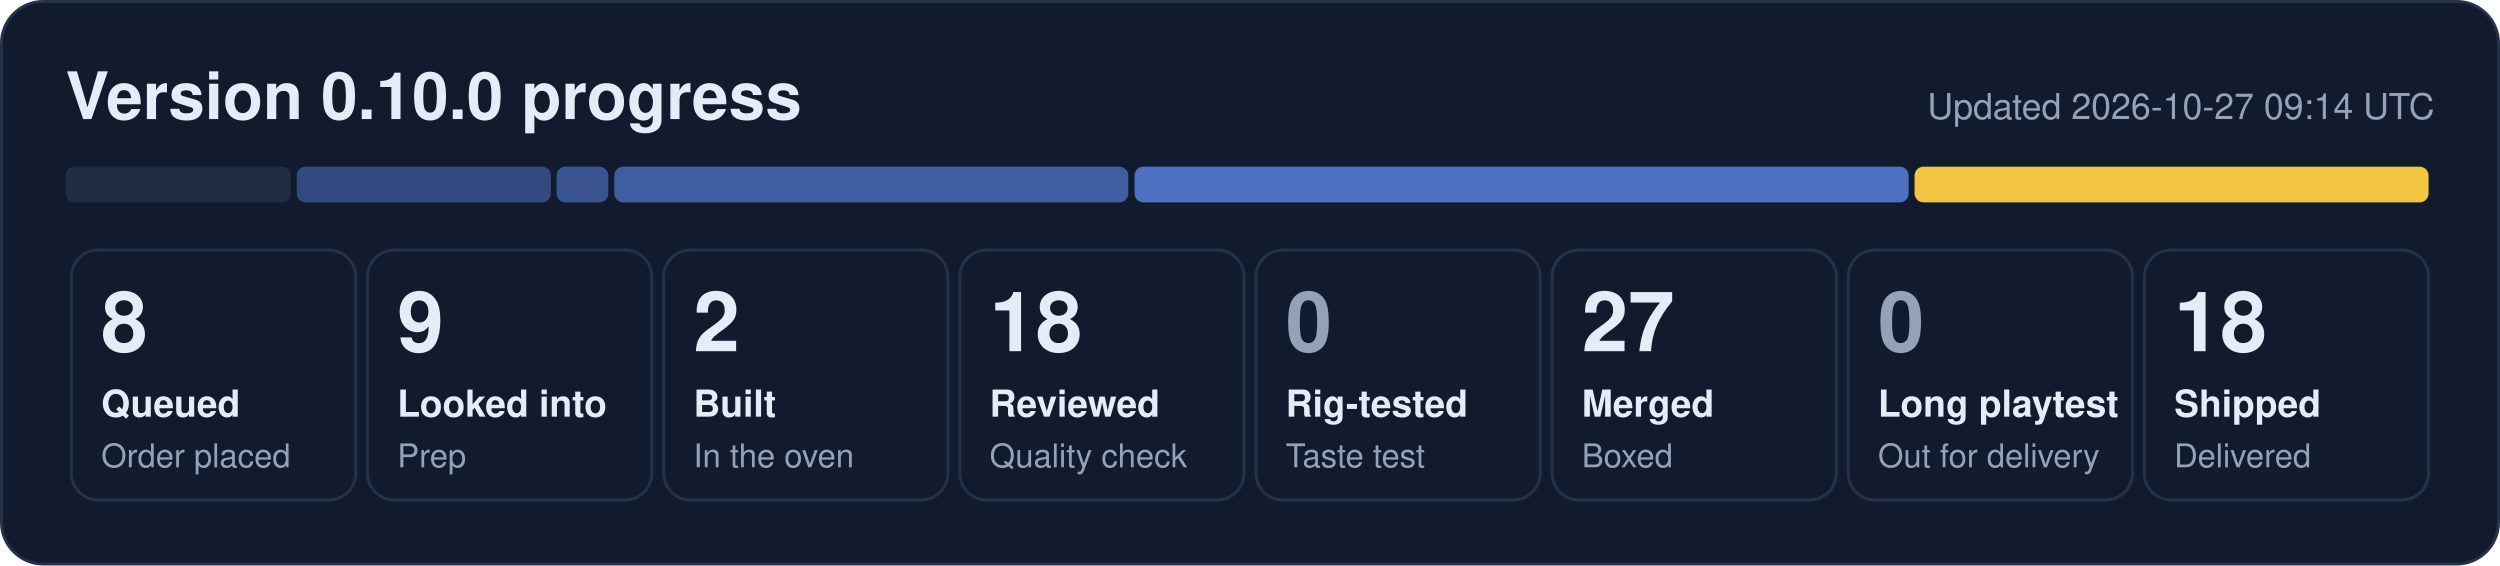
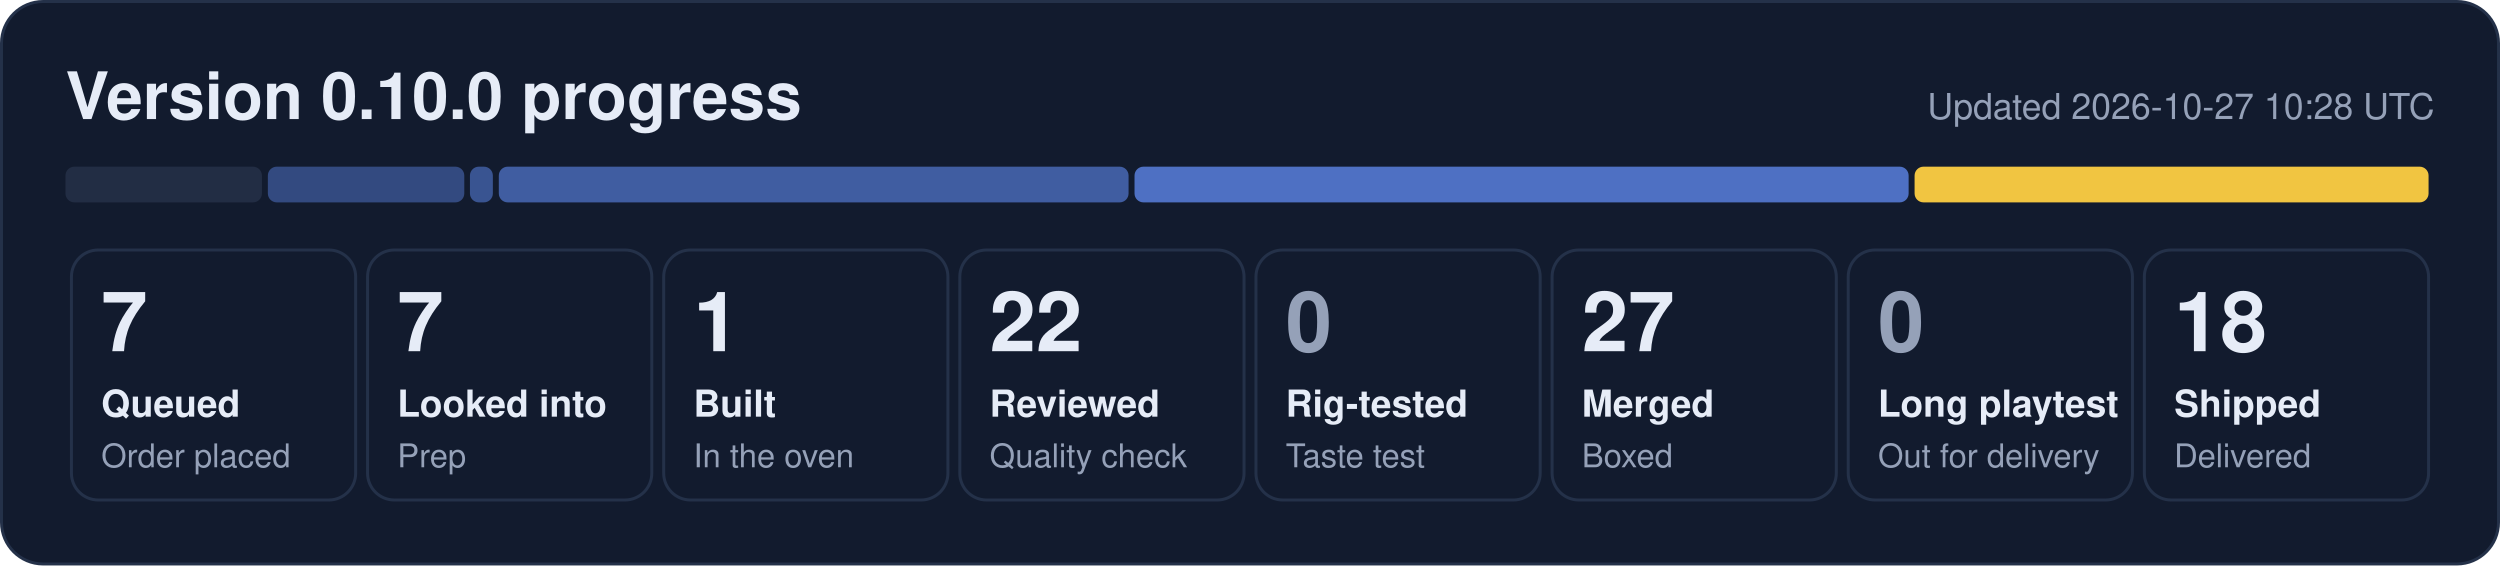
- <svg xmlns="http://www.w3.org/2000/svg" width="840" height="190" viewBox="0 0 840 190" role="img" aria-label="0.10.0 progress: 8 queued, 9 looked into, 2 built, 18 reviewed, 27 merged, 18 shipped">
+ <svg xmlns="http://www.w3.org/2000/svg" width="840" height="190" viewBox="0 0 840 190" role="img" aria-label="0.10.0 progress: 7 queued, 7 looked into, 1 built, 22 reviewed, 27 merged, 18 shipped">
  <rect x="0.5" y="0.5" width="839" height="189" rx="14" fill="#121b2e" stroke="#243149" />
  <text x="22" y="40" font-family="Segoe UI, Helvetica, Arial, sans-serif" font-size="22" font-weight="700" fill="#e6ecf7">Version 0.10.0 progress</text>
-   <text x="818" y="40" font-family="Segoe UI, Helvetica, Arial, sans-serif" font-size="12" fill="#95a1b8" text-anchor="end">Updated 2026-10-27 09:14 UTC</text>
-   <rect x="22.0" y="56" width="75.7" height="12" rx="3" fill="#222d44" fill-opacity="1.00" />
-   <rect x="99.7" y="56" width="85.4" height="12" rx="3" fill="#5d86e8" fill-opacity="0.44" />
-   <rect x="187.0" y="56" width="17.4" height="12" rx="3" fill="#5d86e8" fill-opacity="0.53" />
-   <rect x="206.4" y="56" width="172.7" height="12" rx="3" fill="#5d86e8" fill-opacity="0.62" />
+   <text x="818" y="40" font-family="Segoe UI, Helvetica, Arial, sans-serif" font-size="12" fill="#95a1b8" text-anchor="end">Updated 2026-10-27 10:28 UTC</text>
+   <rect x="22.0" y="56" width="66.0" height="12" rx="3" fill="#222d44" fill-opacity="1.00" />
+   <rect x="90.0" y="56" width="66.0" height="12" rx="3" fill="#5d86e8" fill-opacity="0.44" />
+   <rect x="157.9" y="56" width="7.7" height="12" rx="3" fill="#5d86e8" fill-opacity="0.53" />
+   <rect x="167.6" y="56" width="211.6" height="12" rx="3" fill="#5d86e8" fill-opacity="0.62" />
  <rect x="381.2" y="56" width="260.1" height="12" rx="3" fill="#5d86e8" fill-opacity="0.80" />
  <rect x="643.3" y="56" width="172.7" height="12" rx="3" fill="#f5c842" fill-opacity="0.98" />
  <rect x="24.0" y="84" width="95.5" height="84" rx="9" fill="none" stroke="#243149" />
-   <text x="34.0" y="118" font-family="Segoe UI, Helvetica, Arial, sans-serif" font-size="28" font-weight="800" fill="#e6ecf7">8</text>
+   <text x="34.0" y="118" font-family="Segoe UI, Helvetica, Arial, sans-serif" font-size="28" font-weight="800" fill="#e6ecf7">7</text>
  <text x="34.0" y="140" font-family="Segoe UI, Helvetica, Arial, sans-serif" font-size="12.5" font-weight="600" fill="#e6ecf7">Queued</text>
  <text x="34.0" y="157" font-family="Segoe UI, Helvetica, Arial, sans-serif" font-size="11" fill="#95a1b8">Order placed</text>
  <rect x="123.5" y="84" width="95.5" height="84" rx="9" fill="none" stroke="#243149" />
-   <text x="133.5" y="118" font-family="Segoe UI, Helvetica, Arial, sans-serif" font-size="28" font-weight="800" fill="#e6ecf7">9</text>
+   <text x="133.5" y="118" font-family="Segoe UI, Helvetica, Arial, sans-serif" font-size="28" font-weight="800" fill="#e6ecf7">7</text>
  <text x="133.5" y="140" font-family="Segoe UI, Helvetica, Arial, sans-serif" font-size="12.5" font-weight="600" fill="#e6ecf7">Looked into</text>
  <text x="133.5" y="157" font-family="Segoe UI, Helvetica, Arial, sans-serif" font-size="11" fill="#95a1b8">Prep</text>
  <rect x="223.0" y="84" width="95.5" height="84" rx="9" fill="none" stroke="#243149" />
-   <text x="233.0" y="118" font-family="Segoe UI, Helvetica, Arial, sans-serif" font-size="28" font-weight="800" fill="#e6ecf7">2</text>
+   <text x="233.0" y="118" font-family="Segoe UI, Helvetica, Arial, sans-serif" font-size="28" font-weight="800" fill="#e6ecf7">1</text>
  <text x="233.0" y="140" font-family="Segoe UI, Helvetica, Arial, sans-serif" font-size="12.5" font-weight="600" fill="#e6ecf7">Built</text>
  <text x="233.0" y="157" font-family="Segoe UI, Helvetica, Arial, sans-serif" font-size="11" fill="#95a1b8">In the oven</text>
  <rect x="322.5" y="84" width="95.5" height="84" rx="9" fill="none" stroke="#243149" />
-   <text x="332.5" y="118" font-family="Segoe UI, Helvetica, Arial, sans-serif" font-size="28" font-weight="800" fill="#e6ecf7">18</text>
+   <text x="332.5" y="118" font-family="Segoe UI, Helvetica, Arial, sans-serif" font-size="28" font-weight="800" fill="#e6ecf7">22</text>
  <text x="332.5" y="140" font-family="Segoe UI, Helvetica, Arial, sans-serif" font-size="12.5" font-weight="600" fill="#e6ecf7">Reviewed</text>
  <text x="332.5" y="157" font-family="Segoe UI, Helvetica, Arial, sans-serif" font-size="11" fill="#95a1b8">Quality check</text>
  <rect x="422.0" y="84" width="95.5" height="84" rx="9" fill="none" stroke="#243149" />
  <text x="432.0" y="118" font-family="Segoe UI, Helvetica, Arial, sans-serif" font-size="28" font-weight="800" fill="#95a1b8">0</text>
  <text x="432.0" y="140" font-family="Segoe UI, Helvetica, Arial, sans-serif" font-size="12.5" font-weight="600" fill="#e6ecf7">Rig-tested</text>
  <text x="432.0" y="157" font-family="Segoe UI, Helvetica, Arial, sans-serif" font-size="11" fill="#95a1b8">Taste test</text>
  <rect x="521.5" y="84" width="95.5" height="84" rx="9" fill="none" stroke="#243149" />
  <text x="531.5" y="118" font-family="Segoe UI, Helvetica, Arial, sans-serif" font-size="28" font-weight="800" fill="#e6ecf7">27</text>
  <text x="531.5" y="140" font-family="Segoe UI, Helvetica, Arial, sans-serif" font-size="12.5" font-weight="600" fill="#e6ecf7">Merged</text>
  <text x="531.5" y="157" font-family="Segoe UI, Helvetica, Arial, sans-serif" font-size="11" fill="#95a1b8">Boxed</text>
  <rect x="621.0" y="84" width="95.5" height="84" rx="9" fill="none" stroke="#243149" />
  <text x="631.0" y="118" font-family="Segoe UI, Helvetica, Arial, sans-serif" font-size="28" font-weight="800" fill="#95a1b8">0</text>
  <text x="631.0" y="140" font-family="Segoe UI, Helvetica, Arial, sans-serif" font-size="12.5" font-weight="600" fill="#e6ecf7">Long playtest</text>
  <text x="631.0" y="157" font-family="Segoe UI, Helvetica, Arial, sans-serif" font-size="11" fill="#95a1b8">Out for delivery</text>
  <rect x="720.5" y="84" width="95.5" height="84" rx="9" fill="none" stroke="#243149" />
  <text x="730.5" y="118" font-family="Segoe UI, Helvetica, Arial, sans-serif" font-size="28" font-weight="800" fill="#e6ecf7">18</text>
  <text x="730.5" y="140" font-family="Segoe UI, Helvetica, Arial, sans-serif" font-size="12.5" font-weight="600" fill="#e6ecf7">Shipped</text>
  <text x="730.5" y="157" font-family="Segoe UI, Helvetica, Arial, sans-serif" font-size="11" fill="#95a1b8">Delivered</text>
</svg>
